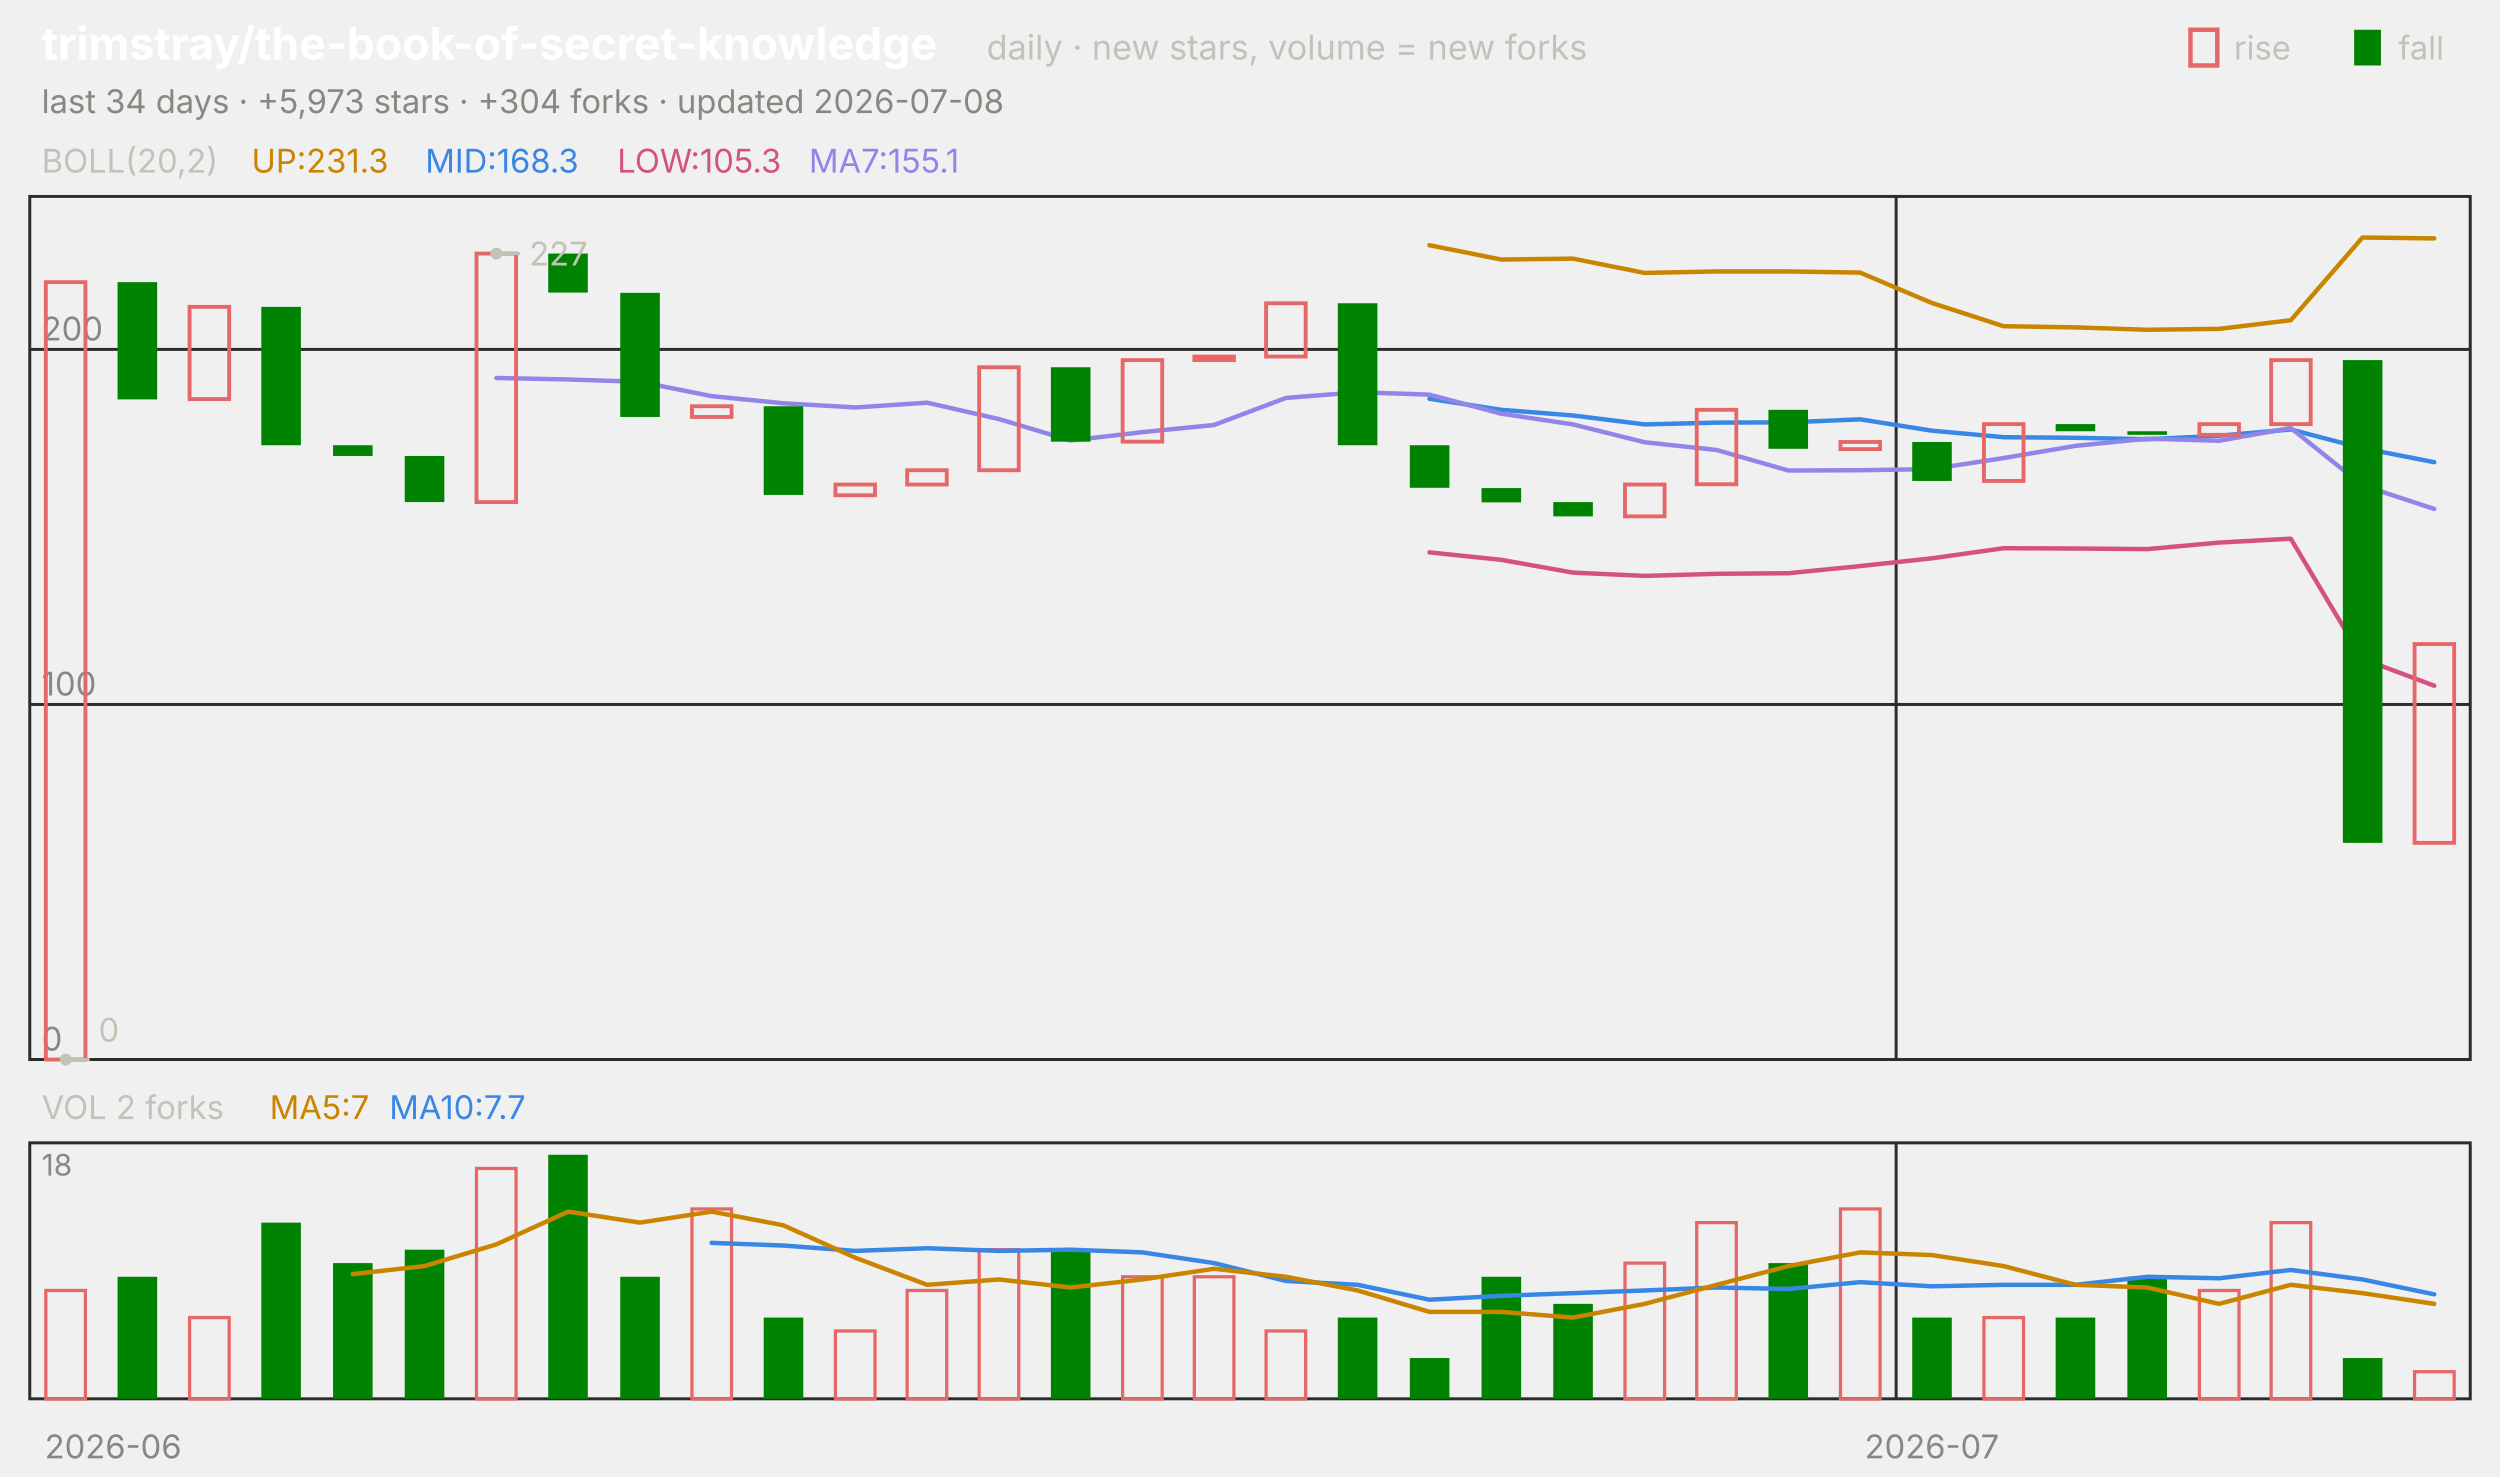
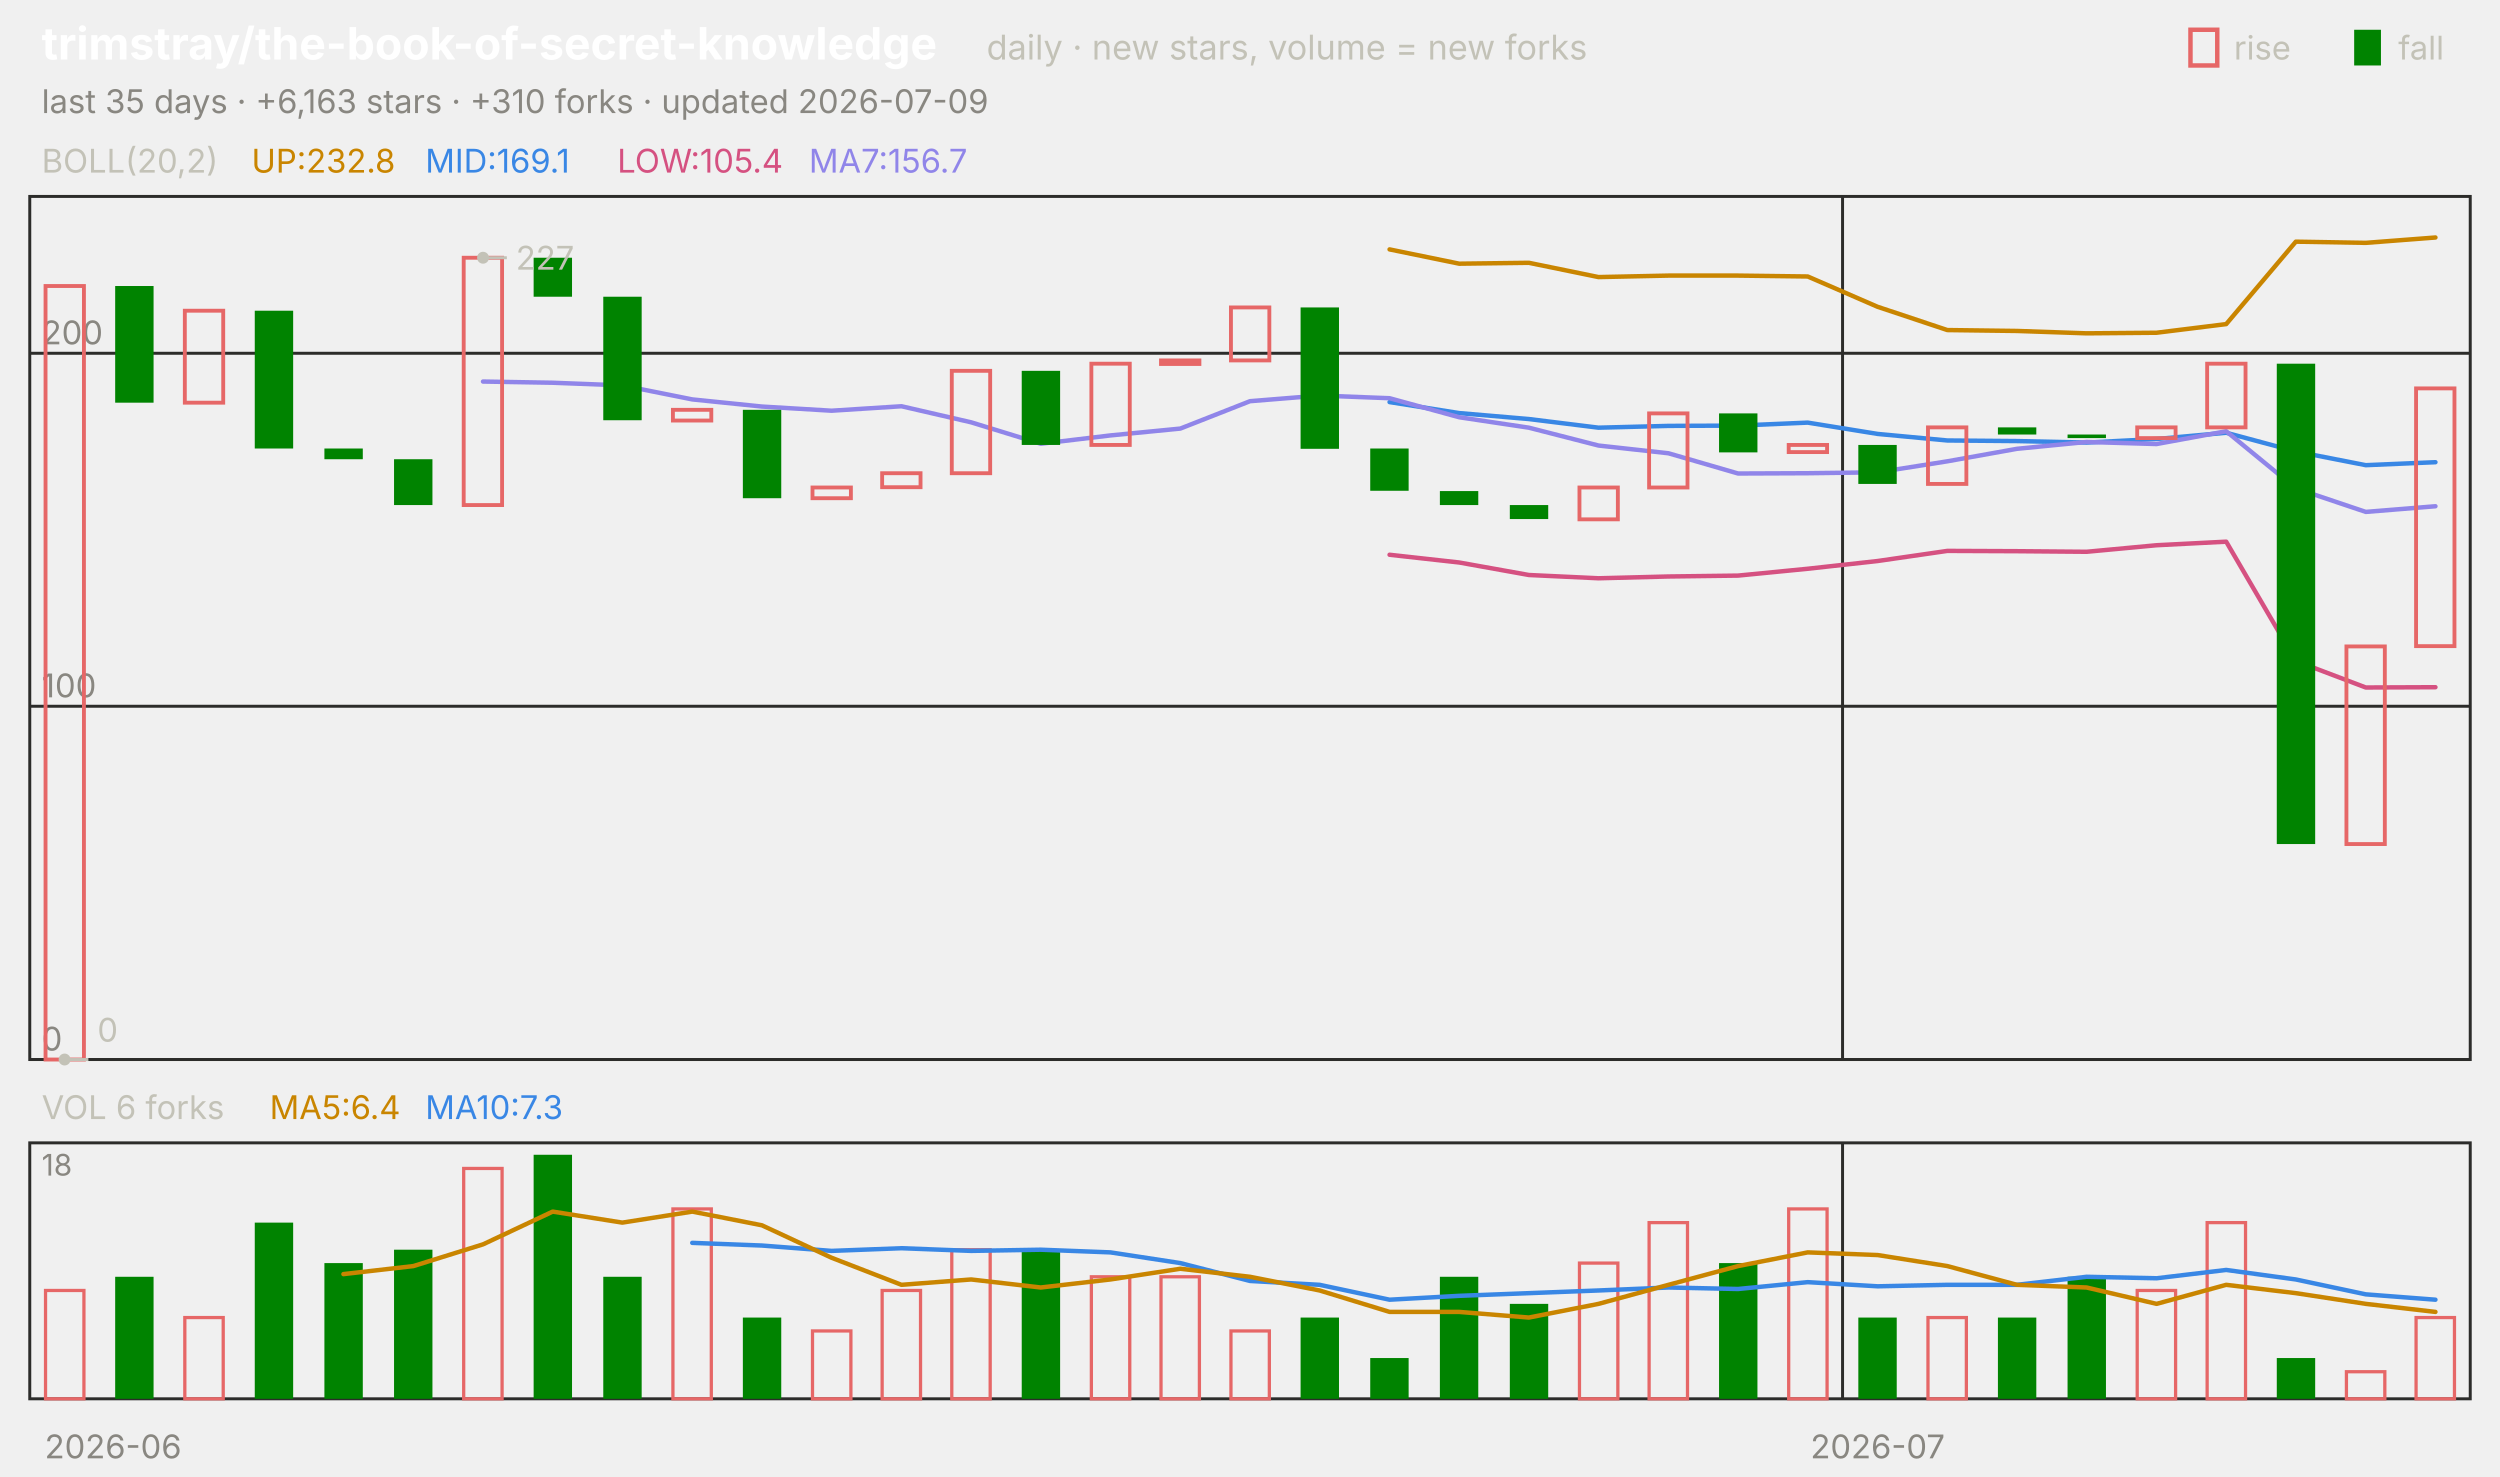
<svg xmlns="http://www.w3.org/2000/svg" viewBox="0 0 840 496" width="840" height="496" font-family="-apple-system,'Segoe UI',system-ui,sans-serif" role="img" aria-label="trimstray/the-book-of-secret-knowledge candlestick chart">
  <text x="14.0" y="20.0" font-size="15" fill="#ffffff" font-weight="650">trimstray/the-book-of-secret-knowledge</text>
  <text x="331.5" y="20.0" font-size="11.5" fill="#c3c2b7">daily · new stars, volume = new forks</text>
  <text x="805.8" y="20.0" font-size="11.0" fill="#c3c2b7">fall</text>
  <rect x="791" y="10" width="9" height="12" fill="#008300" />
  <text x="750.6" y="20.0" font-size="11.0" fill="#c3c2b7">rise</text>
  <rect x="736" y="10" width="9" height="12" fill="none" stroke="#e66767" stroke-width="1.5" />
-   <text x="14.0" y="38.0" font-size="11.0" fill="#898781">last 34 days · +5,973 stars · +304 forks · updated 2026-07-08</text>
+   <text x="14.0" y="38.0" font-size="11.0" fill="#898781">last 35 days · +6,163 stars · +310 forks · updated 2026-07-09</text>
  <rect x="10" y="66" width="820" height="290" fill="none" stroke="#2c2c2a" />
  <rect x="10" y="384" width="820" height="86" fill="none" stroke="#2c2c2a" />
  <text x="38.0" y="490.0" font-size="11.0" fill="#898781" text-anchor="middle">2026-06</text>
-   <line x1="637.1" y1="66.0" x2="637.1" y2="356.0" stroke="#2c2c2a" stroke-width="1.0" />
-   <line x1="637.1" y1="384.0" x2="637.1" y2="470.0" stroke="#2c2c2a" stroke-width="1.0" />
-   <text x="649.1" y="490.0" font-size="11.0" fill="#898781" text-anchor="middle">2026-07</text>
+   <line x1="619.1" y1="66.0" x2="619.1" y2="356.0" stroke="#2c2c2a" stroke-width="1.0" />
+   <line x1="619.1" y1="384.0" x2="619.1" y2="470.0" stroke="#2c2c2a" stroke-width="1.0" />
+   <text x="630.9" y="490.0" font-size="11.0" fill="#898781" text-anchor="middle">2026-07</text>
  <text x="14.0" y="58.0" font-size="11.0" fill="#c3c2b7">BOLL(20,2)</text>
-   <text x="84.5" y="58.0" font-size="11.0" fill="#c98500">UP:231.3</text>
-   <text x="142.9" y="58.0" font-size="11.0" fill="#3987e5">MID:168.3</text>
-   <text x="207.4" y="58.0" font-size="11.0" fill="#d55181">LOW:105.3</text>
-   <text x="271.8" y="58.0" font-size="11.0" fill="#9085e9">MA7:155.1</text>
+   <text x="84.5" y="58.0" font-size="11.0" fill="#c98500">UP:232.8</text>
+   <text x="142.9" y="58.0" font-size="11.0" fill="#3987e5">MID:169.1</text>
+   <text x="207.4" y="58.0" font-size="11.0" fill="#d55181">LOW:105.4</text>
+   <text x="271.8" y="58.0" font-size="11.0" fill="#9085e9">MA7:156.7</text>
  <line x1="10.0" y1="356.0" x2="830.0" y2="356.0" stroke="#2c2c2a" stroke-width="1.0" />
  <text x="14.0" y="353.0" font-size="11.0" fill="#898781">0</text>
-   <line x1="10.0" y1="236.7" x2="830.0" y2="236.7" stroke="#2c2c2a" stroke-width="1.0" />
-   <text x="14.0" y="233.7" font-size="11.0" fill="#898781">100</text>
-   <line x1="10.0" y1="117.4" x2="830.0" y2="117.4" stroke="#2c2c2a" stroke-width="1.0" />
-   <text x="14.0" y="114.4" font-size="11.0" fill="#898781">200</text>
-   <polyline points="480.3,82.4 504.4,87.2 528.5,86.9 552.6,91.7 576.8,91.2 600.9,91.2 625.0,91.6 649.1,101.8 673.2,109.6 697.4,110.0 721.5,110.8 745.6,110.5 769.7,107.6 793.8,79.8 817.9,80.1" fill="none" stroke="#c98500" stroke-width="1.5" stroke-linejoin="round" stroke-linecap="round" />
-   <polyline points="480.3,134.0 504.4,137.7 528.5,139.6 552.6,142.6 576.8,142.0 600.9,141.9 625.0,140.9 649.1,144.7 673.2,146.9 697.4,147.1 721.5,147.6 745.6,146.4 769.7,144.3 793.8,150.6 817.9,155.3" fill="none" stroke="#3987e5" stroke-width="1.5" stroke-linejoin="round" stroke-linecap="round" />
-   <polyline points="480.3,185.6 504.4,188.1 528.5,192.4 552.6,193.5 576.8,192.8 600.9,192.6 625.0,190.2 649.1,187.6 673.2,184.2 697.4,184.3 721.5,184.5 745.6,182.3 769.7,181.0 793.8,221.4 817.9,230.4" fill="none" stroke="#d55181" stroke-width="1.5" stroke-linejoin="round" stroke-linecap="round" />
-   <polyline points="166.8,127.0 190.9,127.5 215.0,128.3 239.1,133.1 263.2,135.5 287.4,136.9 311.5,135.3 335.6,140.8 359.7,148.0 383.8,145.2 407.9,142.8 432.1,133.7 456.2,131.8 480.3,132.6 504.4,139.0 528.5,142.6 552.6,148.6 576.8,151.2 600.9,158.1 625.0,158.0 649.1,157.6 673.2,153.9 697.4,149.8 721.5,147.4 745.6,148.1 769.7,143.8 793.8,163.1 817.9,171.0" fill="none" stroke="#9085e9" stroke-width="1.5" stroke-linejoin="round" stroke-linecap="round" />
-   <rect x="15.4" y="94.8" width="13.3" height="261.2" fill="none" stroke="#e66767" stroke-width="1.3" />
-   <rect x="39.5" y="94.8" width="13.3" height="39.4" fill="#008300" />
-   <rect x="63.7" y="103.1" width="13.3" height="31.0" fill="none" stroke="#e66767" stroke-width="1.3" />
-   <rect x="87.8" y="103.1" width="13.3" height="46.5" fill="#008300" />
-   <rect x="111.9" y="149.6" width="13.3" height="3.6" fill="#008300" />
-   <rect x="136.0" y="153.2" width="13.3" height="15.5" fill="#008300" />
-   <rect x="160.1" y="85.2" width="13.3" height="83.5" fill="none" stroke="#e66767" stroke-width="1.3" />
-   <rect x="184.2" y="85.2" width="13.3" height="13.1" fill="#008300" />
-   <rect x="208.4" y="98.4" width="13.3" height="41.7" fill="#008300" />
-   <rect x="232.5" y="136.5" width="13.3" height="3.6" fill="none" stroke="#e66767" stroke-width="1.3" />
-   <rect x="256.6" y="136.5" width="13.3" height="29.8" fill="#008300" />
-   <rect x="280.7" y="162.8" width="13.3" height="3.6" fill="none" stroke="#e66767" stroke-width="1.3" />
-   <rect x="304.8" y="158.0" width="13.3" height="4.8" fill="none" stroke="#e66767" stroke-width="1.3" />
-   <rect x="329.0" y="123.4" width="13.3" height="34.6" fill="none" stroke="#e66767" stroke-width="1.3" />
-   <rect x="353.1" y="123.4" width="13.3" height="25.0" fill="#008300" />
-   <rect x="377.2" y="121.0" width="13.3" height="27.4" fill="none" stroke="#e66767" stroke-width="1.3" />
-   <rect x="401.3" y="119.8" width="13.3" height="1.2" fill="none" stroke="#e66767" stroke-width="1.3" />
-   <rect x="425.4" y="101.9" width="13.3" height="17.9" fill="none" stroke="#e66767" stroke-width="1.3" />
-   <rect x="449.5" y="101.9" width="13.3" height="47.7" fill="#008300" />
-   <rect x="473.7" y="149.6" width="13.3" height="14.3" fill="#008300" />
-   <rect x="497.8" y="164.0" width="13.3" height="4.8" fill="#008300" />
-   <rect x="521.9" y="168.7" width="13.3" height="4.8" fill="#008300" />
-   <rect x="546.0" y="162.8" width="13.3" height="10.7" fill="none" stroke="#e66767" stroke-width="1.3" />
-   <rect x="570.1" y="137.7" width="13.3" height="25.0" fill="none" stroke="#e66767" stroke-width="1.3" />
-   <rect x="594.2" y="137.7" width="13.3" height="13.1" fill="#008300" />
-   <rect x="618.4" y="148.5" width="13.3" height="2.4" fill="none" stroke="#e66767" stroke-width="1.3" />
-   <rect x="642.5" y="148.5" width="13.3" height="13.1" fill="#008300" />
-   <rect x="666.6" y="142.5" width="13.3" height="19.1" fill="none" stroke="#e66767" stroke-width="1.3" />
-   <rect x="690.7" y="142.5" width="13.3" height="2.4" fill="#008300" />
-   <rect x="714.8" y="144.9" width="13.3" height="1.2" fill="#008300" />
-   <rect x="739.0" y="142.5" width="13.3" height="3.6" fill="none" stroke="#e66767" stroke-width="1.3" />
-   <rect x="763.1" y="121.0" width="13.3" height="21.5" fill="none" stroke="#e66767" stroke-width="1.3" />
-   <rect x="787.2" y="121.0" width="13.3" height="162.2" fill="#008300" />
-   <rect x="811.3" y="216.4" width="13.3" height="66.8" fill="none" stroke="#e66767" stroke-width="1.3" />
-   <circle cx="166.8" cy="85.2" r="2" fill="#c3c2b7" />
-   <line x1="166.8" y1="85.2" x2="174.8" y2="85.2" stroke="#c3c2b7" stroke-width="1.0" />
-   <text x="177.8" y="89.2" font-size="11.0" fill="#c3c2b7">227</text>
-   <circle cx="22.1" cy="356.0" r="2" fill="#c3c2b7" />
-   <line x1="22.1" y1="356.0" x2="30.1" y2="356.0" stroke="#c3c2b7" stroke-width="1.0" />
-   <text x="33.1" y="350.0" font-size="11.0" fill="#c3c2b7">0</text>
-   <text x="14.0" y="376.0" font-size="11.0" fill="#c3c2b7">VOL 2 forks</text>
-   <text x="90.6" y="376.0" font-size="11.0" fill="#c98500">MA5:7</text>
-   <text x="130.8" y="376.0" font-size="11.0" fill="#3987e5">MA10:7.7</text>
+   <line x1="10.0" y1="237.3" x2="830.0" y2="237.3" stroke="#2c2c2a" stroke-width="1.0" />
+   <text x="14.0" y="234.3" font-size="11.0" fill="#898781">100</text>
+   <line x1="10.0" y1="118.7" x2="830.0" y2="118.7" stroke="#2c2c2a" stroke-width="1.0" />
+   <text x="14.0" y="115.7" font-size="11.0" fill="#898781">200</text>
+   <polyline points="466.9,83.8 490.3,88.6 513.7,88.3 537.1,93.1 560.6,92.6 584.0,92.6 607.4,92.9 630.9,103.1 654.3,110.9 677.7,111.2 701.1,112.0 724.6,111.8 748.0,108.9 771.4,81.2 794.9,81.6 818.3,79.8" fill="none" stroke="#c98500" stroke-width="1.5" stroke-linejoin="round" stroke-linecap="round" />
+   <polyline points="466.9,135.1 490.3,138.8 513.7,140.8 537.1,143.7 560.6,143.1 584.0,143.0 607.4,142.0 630.9,145.8 654.3,148.0 677.7,148.2 701.1,148.7 724.6,147.5 748.0,145.4 771.4,151.7 794.9,156.3 818.3,155.3" fill="none" stroke="#3987e5" stroke-width="1.5" stroke-linejoin="round" stroke-linecap="round" />
+   <polyline points="466.9,186.4 490.3,189.0 513.7,193.2 537.1,194.3 560.6,193.7 584.0,193.4 607.4,191.1 630.9,188.5 654.3,185.1 677.7,185.2 701.1,185.4 724.6,183.2 748.0,182.0 771.4,222.1 794.9,231.0 818.3,230.9" fill="none" stroke="#d55181" stroke-width="1.5" stroke-linejoin="round" stroke-linecap="round" />
+   <polyline points="162.3,128.2 185.7,128.6 209.1,129.5 232.6,134.2 256.0,136.6 279.4,138.0 302.9,136.5 326.3,141.9 349.7,149.1 373.1,146.3 396.6,144.0 420.0,134.8 443.4,132.9 466.9,133.8 490.3,140.2 513.7,143.7 537.1,149.7 560.6,152.3 584.0,159.1 607.4,159.0 630.9,158.7 654.3,155.0 677.7,150.8 701.1,148.5 724.6,149.2 748.0,144.9 771.4,164.1 794.9,172.0 818.3,170.1" fill="none" stroke="#9085e9" stroke-width="1.5" stroke-linejoin="round" stroke-linecap="round" />
+   <rect x="15.3" y="96.1" width="12.9" height="259.9" fill="none" stroke="#e66767" stroke-width="1.3" />
+   <rect x="38.7" y="96.1" width="12.9" height="39.2" fill="#008300" />
+   <rect x="62.1" y="104.4" width="12.9" height="30.9" fill="none" stroke="#e66767" stroke-width="1.3" />
+   <rect x="85.6" y="104.4" width="12.9" height="46.3" fill="#008300" />
+   <rect x="109.0" y="150.7" width="12.9" height="3.6" fill="#008300" />
+   <rect x="132.4" y="154.3" width="12.9" height="15.4" fill="#008300" />
+   <rect x="155.8" y="86.6" width="12.9" height="83.1" fill="none" stroke="#e66767" stroke-width="1.3" />
+   <rect x="179.3" y="86.6" width="12.9" height="13.1" fill="#008300" />
+   <rect x="202.7" y="99.7" width="12.9" height="41.5" fill="#008300" />
+   <rect x="226.1" y="137.7" width="12.9" height="3.6" fill="none" stroke="#e66767" stroke-width="1.3" />
+   <rect x="249.6" y="137.7" width="12.9" height="29.7" fill="#008300" />
+   <rect x="273.0" y="163.8" width="12.9" height="3.6" fill="none" stroke="#e66767" stroke-width="1.3" />
+   <rect x="296.4" y="159.0" width="12.9" height="4.7" fill="none" stroke="#e66767" stroke-width="1.3" />
+   <rect x="319.8" y="124.6" width="12.9" height="34.4" fill="none" stroke="#e66767" stroke-width="1.3" />
+   <rect x="343.3" y="124.6" width="12.9" height="24.9" fill="#008300" />
+   <rect x="366.7" y="122.2" width="12.9" height="27.3" fill="none" stroke="#e66767" stroke-width="1.3" />
+   <rect x="390.1" y="121.1" width="12.9" height="1.2" fill="none" stroke="#e66767" stroke-width="1.3" />
+   <rect x="413.6" y="103.3" width="12.9" height="17.8" fill="none" stroke="#e66767" stroke-width="1.3" />
+   <rect x="437.0" y="103.3" width="12.9" height="47.5" fill="#008300" />
+   <rect x="460.4" y="150.7" width="12.9" height="14.2" fill="#008300" />
+   <rect x="483.8" y="165.0" width="12.9" height="4.7" fill="#008300" />
+   <rect x="507.3" y="169.7" width="12.9" height="4.7" fill="#008300" />
+   <rect x="530.7" y="163.8" width="12.9" height="10.7" fill="none" stroke="#e66767" stroke-width="1.3" />
+   <rect x="554.1" y="138.9" width="12.9" height="24.9" fill="none" stroke="#e66767" stroke-width="1.3" />
+   <rect x="577.6" y="138.9" width="12.9" height="13.1" fill="#008300" />
+   <rect x="601.0" y="149.5" width="12.9" height="2.4" fill="none" stroke="#e66767" stroke-width="1.3" />
+   <rect x="624.4" y="149.5" width="12.9" height="13.1" fill="#008300" />
+   <rect x="647.8" y="143.6" width="12.9" height="19.0" fill="none" stroke="#e66767" stroke-width="1.3" />
+   <rect x="671.3" y="143.6" width="12.9" height="2.4" fill="#008300" />
+   <rect x="694.7" y="146.0" width="12.9" height="1.2" fill="#008300" />
+   <rect x="718.1" y="143.6" width="12.9" height="3.6" fill="none" stroke="#e66767" stroke-width="1.3" />
+   <rect x="741.6" y="122.2" width="12.9" height="21.4" fill="none" stroke="#e66767" stroke-width="1.3" />
+   <rect x="765.0" y="122.2" width="12.9" height="161.4" fill="#008300" />
+   <rect x="788.4" y="217.2" width="12.9" height="66.4" fill="none" stroke="#e66767" stroke-width="1.3" />
+   <rect x="811.8" y="130.5" width="12.9" height="86.6" fill="none" stroke="#e66767" stroke-width="1.3" />
+   <circle cx="162.3" cy="86.6" r="2" fill="#c3c2b7" />
+   <line x1="162.3" y1="86.6" x2="170.3" y2="86.6" stroke="#c3c2b7" stroke-width="1.0" />
+   <text x="173.3" y="90.6" font-size="11.0" fill="#c3c2b7">227</text>
+   <circle cx="21.7" cy="356.0" r="2" fill="#c3c2b7" />
+   <line x1="21.7" y1="356.0" x2="29.7" y2="356.0" stroke="#c3c2b7" stroke-width="1.0" />
+   <text x="32.7" y="350.0" font-size="11.0" fill="#c3c2b7">0</text>
+   <text x="14.0" y="376.0" font-size="11.0" fill="#c3c2b7">VOL 6 forks</text>
+   <text x="90.6" y="376.0" font-size="11.0" fill="#c98500">MA5:6.4</text>
+   <text x="142.9" y="376.0" font-size="11.0" fill="#3987e5">MA10:7.3</text>
  <text x="14.0" y="395.0" font-size="10" fill="#898781">18</text>
-   <rect x="15.4" y="433.6" width="13.3" height="36.4" fill="none" stroke="#e66767" stroke-width="1.1" />
-   <rect x="39.5" y="429.0" width="13.3" height="41.0" fill="#008300" />
-   <rect x="63.7" y="442.7" width="13.3" height="27.3" fill="none" stroke="#e66767" stroke-width="1.1" />
-   <rect x="87.8" y="410.8" width="13.3" height="59.2" fill="#008300" />
-   <rect x="111.9" y="424.4" width="13.3" height="45.6" fill="#008300" />
-   <rect x="136.0" y="419.9" width="13.3" height="50.1" fill="#008300" />
-   <rect x="160.1" y="392.6" width="13.3" height="77.4" fill="none" stroke="#e66767" stroke-width="1.1" />
-   <rect x="184.2" y="388.0" width="13.3" height="82.0" fill="#008300" />
-   <rect x="208.4" y="429.0" width="13.3" height="41.0" fill="#008300" />
-   <rect x="232.5" y="406.2" width="13.3" height="63.8" fill="none" stroke="#e66767" stroke-width="1.1" />
-   <rect x="256.6" y="442.7" width="13.3" height="27.3" fill="#008300" />
-   <rect x="280.7" y="447.2" width="13.3" height="22.8" fill="none" stroke="#e66767" stroke-width="1.1" />
-   <rect x="304.8" y="433.6" width="13.3" height="36.4" fill="none" stroke="#e66767" stroke-width="1.1" />
-   <rect x="329.0" y="419.9" width="13.3" height="50.1" fill="none" stroke="#e66767" stroke-width="1.1" />
-   <rect x="353.1" y="419.9" width="13.3" height="50.1" fill="#008300" />
-   <rect x="377.2" y="429.0" width="13.3" height="41.0" fill="none" stroke="#e66767" stroke-width="1.1" />
-   <rect x="401.3" y="429.0" width="13.3" height="41.0" fill="none" stroke="#e66767" stroke-width="1.1" />
-   <rect x="425.4" y="447.2" width="13.3" height="22.8" fill="none" stroke="#e66767" stroke-width="1.1" />
-   <rect x="449.5" y="442.7" width="13.3" height="27.3" fill="#008300" />
-   <rect x="473.7" y="456.3" width="13.3" height="13.7" fill="#008300" />
-   <rect x="497.8" y="429.0" width="13.3" height="41.0" fill="#008300" />
-   <rect x="521.9" y="438.1" width="13.3" height="31.9" fill="#008300" />
-   <rect x="546.0" y="424.4" width="13.3" height="45.6" fill="none" stroke="#e66767" stroke-width="1.1" />
-   <rect x="570.1" y="410.8" width="13.3" height="59.2" fill="none" stroke="#e66767" stroke-width="1.1" />
-   <rect x="594.2" y="424.4" width="13.3" height="45.6" fill="#008300" />
-   <rect x="618.4" y="406.2" width="13.3" height="63.8" fill="none" stroke="#e66767" stroke-width="1.1" />
-   <rect x="642.5" y="442.7" width="13.3" height="27.3" fill="#008300" />
-   <rect x="666.6" y="442.7" width="13.3" height="27.3" fill="none" stroke="#e66767" stroke-width="1.1" />
-   <rect x="690.7" y="442.7" width="13.3" height="27.3" fill="#008300" />
-   <rect x="714.8" y="429.0" width="13.3" height="41.0" fill="#008300" />
-   <rect x="739.0" y="433.6" width="13.3" height="36.4" fill="none" stroke="#e66767" stroke-width="1.1" />
-   <rect x="763.1" y="410.8" width="13.3" height="59.2" fill="none" stroke="#e66767" stroke-width="1.1" />
-   <rect x="787.2" y="456.3" width="13.3" height="13.7" fill="#008300" />
-   <rect x="811.3" y="460.9" width="13.3" height="9.1" fill="none" stroke="#e66767" stroke-width="1.1" />
-   <polyline points="239.1,417.6 263.2,418.5 287.4,420.3 311.5,419.4 335.6,420.3 359.7,419.9 383.8,420.8 407.9,424.4 432.1,430.4 456.2,431.7 480.3,436.7 504.4,435.4 528.5,434.5 552.6,433.6 576.8,432.6 600.9,433.1 625.0,430.8 649.1,432.2 673.2,431.7 697.4,431.7 721.5,429.0 745.6,429.5 769.7,426.7 793.8,429.9 817.9,434.9" fill="none" stroke="#3987e5" stroke-width="1.5" stroke-linejoin="round" stroke-linecap="round" />
-   <polyline points="118.5,428.1 142.6,425.4 166.8,418.1 190.9,407.1 215.0,410.8 239.1,407.1 263.2,411.7 287.4,422.6 311.5,431.7 335.6,429.9 359.7,432.6 383.8,429.9 407.9,426.3 432.1,429.0 456.2,433.6 480.3,440.8 504.4,440.8 528.5,442.7 552.6,438.1 576.8,431.7 600.9,425.4 625.0,420.8 649.1,421.7 673.2,425.4 697.4,431.7 721.5,432.6 745.6,438.1 769.7,431.7 793.8,434.5 817.9,438.1" fill="none" stroke="#c98500" stroke-width="1.5" stroke-linejoin="round" stroke-linecap="round" />
+   <rect x="15.3" y="433.6" width="12.9" height="36.4" fill="none" stroke="#e66767" stroke-width="1.1" />
+   <rect x="38.7" y="429.0" width="12.9" height="41.0" fill="#008300" />
+   <rect x="62.1" y="442.7" width="12.9" height="27.3" fill="none" stroke="#e66767" stroke-width="1.1" />
+   <rect x="85.6" y="410.8" width="12.9" height="59.2" fill="#008300" />
+   <rect x="109.0" y="424.4" width="12.9" height="45.6" fill="#008300" />
+   <rect x="132.4" y="419.9" width="12.9" height="50.1" fill="#008300" />
+   <rect x="155.8" y="392.6" width="12.9" height="77.4" fill="none" stroke="#e66767" stroke-width="1.1" />
+   <rect x="179.3" y="388.0" width="12.9" height="82.0" fill="#008300" />
+   <rect x="202.7" y="429.0" width="12.9" height="41.0" fill="#008300" />
+   <rect x="226.1" y="406.2" width="12.9" height="63.8" fill="none" stroke="#e66767" stroke-width="1.1" />
+   <rect x="249.6" y="442.7" width="12.9" height="27.3" fill="#008300" />
+   <rect x="273.0" y="447.2" width="12.9" height="22.8" fill="none" stroke="#e66767" stroke-width="1.1" />
+   <rect x="296.4" y="433.6" width="12.9" height="36.4" fill="none" stroke="#e66767" stroke-width="1.1" />
+   <rect x="319.8" y="419.9" width="12.9" height="50.1" fill="none" stroke="#e66767" stroke-width="1.1" />
+   <rect x="343.3" y="419.9" width="12.9" height="50.1" fill="#008300" />
+   <rect x="366.7" y="429.0" width="12.9" height="41.0" fill="none" stroke="#e66767" stroke-width="1.1" />
+   <rect x="390.1" y="429.0" width="12.9" height="41.0" fill="none" stroke="#e66767" stroke-width="1.1" />
+   <rect x="413.6" y="447.2" width="12.9" height="22.8" fill="none" stroke="#e66767" stroke-width="1.1" />
+   <rect x="437.0" y="442.7" width="12.9" height="27.3" fill="#008300" />
+   <rect x="460.4" y="456.3" width="12.9" height="13.7" fill="#008300" />
+   <rect x="483.8" y="429.0" width="12.9" height="41.0" fill="#008300" />
+   <rect x="507.3" y="438.1" width="12.9" height="31.9" fill="#008300" />
+   <rect x="530.7" y="424.4" width="12.9" height="45.6" fill="none" stroke="#e66767" stroke-width="1.1" />
+   <rect x="554.1" y="410.8" width="12.9" height="59.2" fill="none" stroke="#e66767" stroke-width="1.1" />
+   <rect x="577.6" y="424.4" width="12.9" height="45.6" fill="#008300" />
+   <rect x="601.0" y="406.2" width="12.9" height="63.8" fill="none" stroke="#e66767" stroke-width="1.1" />
+   <rect x="624.4" y="442.7" width="12.9" height="27.3" fill="#008300" />
+   <rect x="647.8" y="442.7" width="12.9" height="27.3" fill="none" stroke="#e66767" stroke-width="1.1" />
+   <rect x="671.3" y="442.7" width="12.9" height="27.3" fill="#008300" />
+   <rect x="694.7" y="429.0" width="12.9" height="41.0" fill="#008300" />
+   <rect x="718.1" y="433.6" width="12.9" height="36.4" fill="none" stroke="#e66767" stroke-width="1.1" />
+   <rect x="741.6" y="410.8" width="12.9" height="59.2" fill="none" stroke="#e66767" stroke-width="1.1" />
+   <rect x="765.0" y="456.3" width="12.9" height="13.7" fill="#008300" />
+   <rect x="788.4" y="460.9" width="12.9" height="9.1" fill="none" stroke="#e66767" stroke-width="1.1" />
+   <rect x="811.8" y="442.7" width="12.9" height="27.3" fill="none" stroke="#e66767" stroke-width="1.1" />
+   <polyline points="232.6,417.6 256.0,418.5 279.4,420.3 302.9,419.4 326.3,420.3 349.7,419.9 373.1,420.8 396.6,424.4 420.0,430.4 443.4,431.7 466.9,436.7 490.3,435.4 513.7,434.5 537.1,433.6 560.6,432.6 584.0,433.1 607.4,430.8 630.9,432.2 654.3,431.7 677.7,431.7 701.1,429.0 724.6,429.5 748.0,426.7 771.4,429.9 794.9,434.9 818.3,436.7" fill="none" stroke="#3987e5" stroke-width="1.5" stroke-linejoin="round" stroke-linecap="round" />
+   <polyline points="115.4,428.1 138.9,425.4 162.3,418.1 185.7,407.1 209.1,410.8 232.6,407.1 256.0,411.7 279.4,422.6 302.9,431.7 326.3,429.9 349.7,432.6 373.1,429.9 396.6,426.3 420.0,429.0 443.4,433.6 466.9,440.8 490.3,440.8 513.7,442.7 537.1,438.1 560.6,431.7 584.0,425.4 607.4,420.8 630.9,421.7 654.3,425.4 677.7,431.7 701.1,432.6 724.6,438.1 748.0,431.7 771.4,434.5 794.9,438.1 818.3,440.8" fill="none" stroke="#c98500" stroke-width="1.5" stroke-linejoin="round" stroke-linecap="round" />
</svg>
